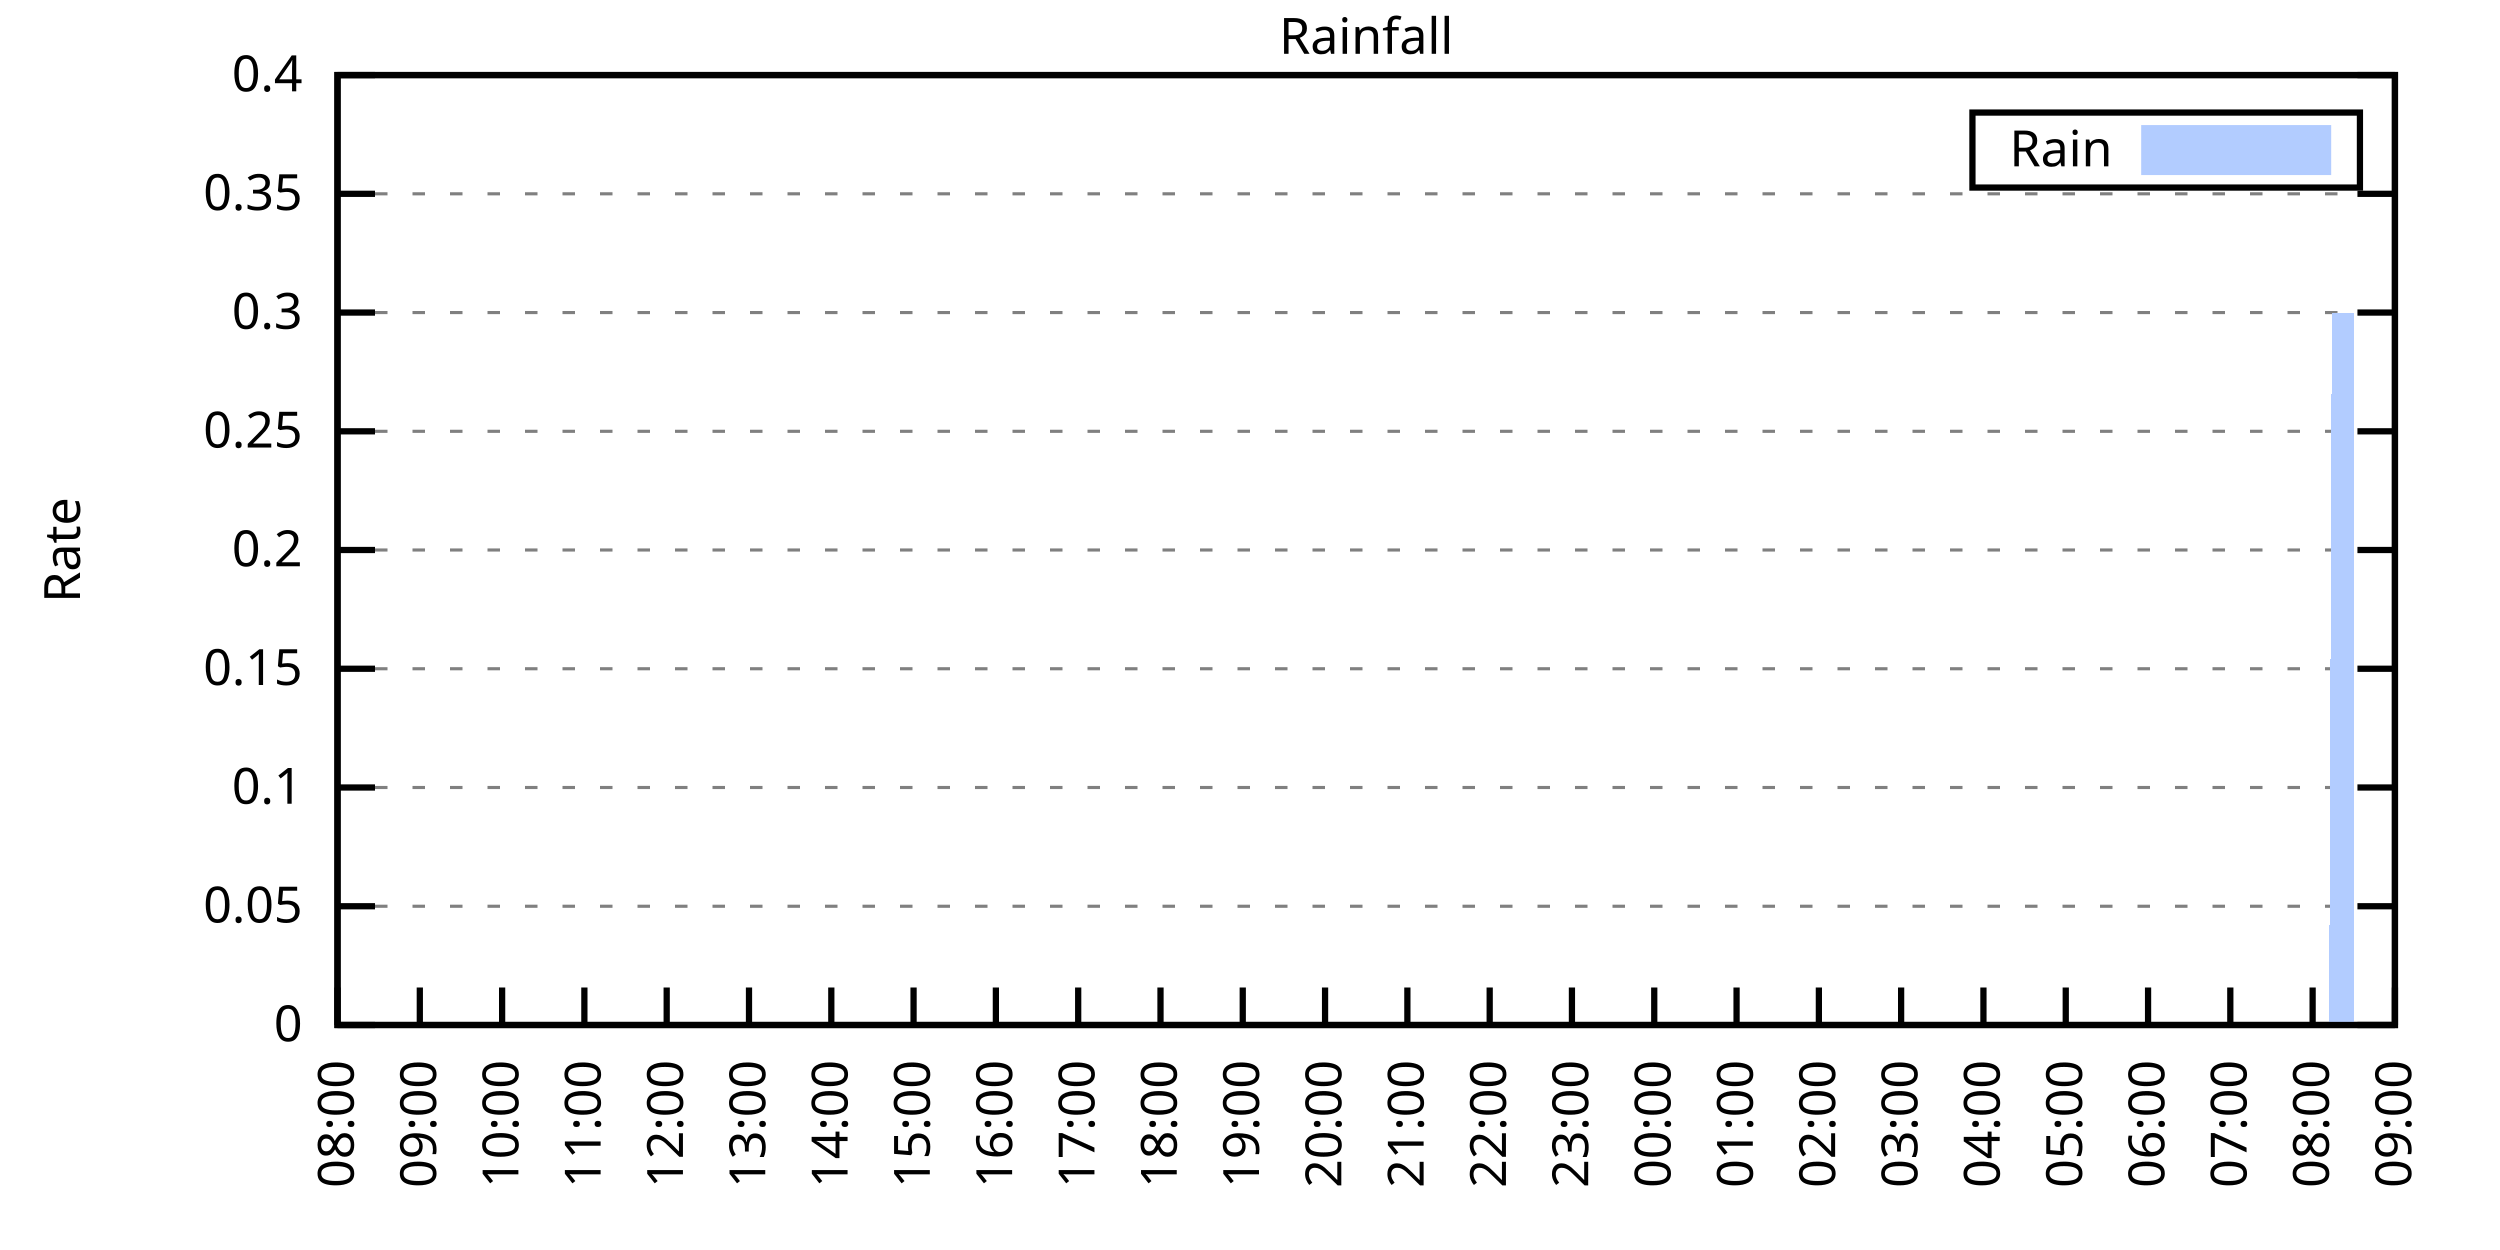
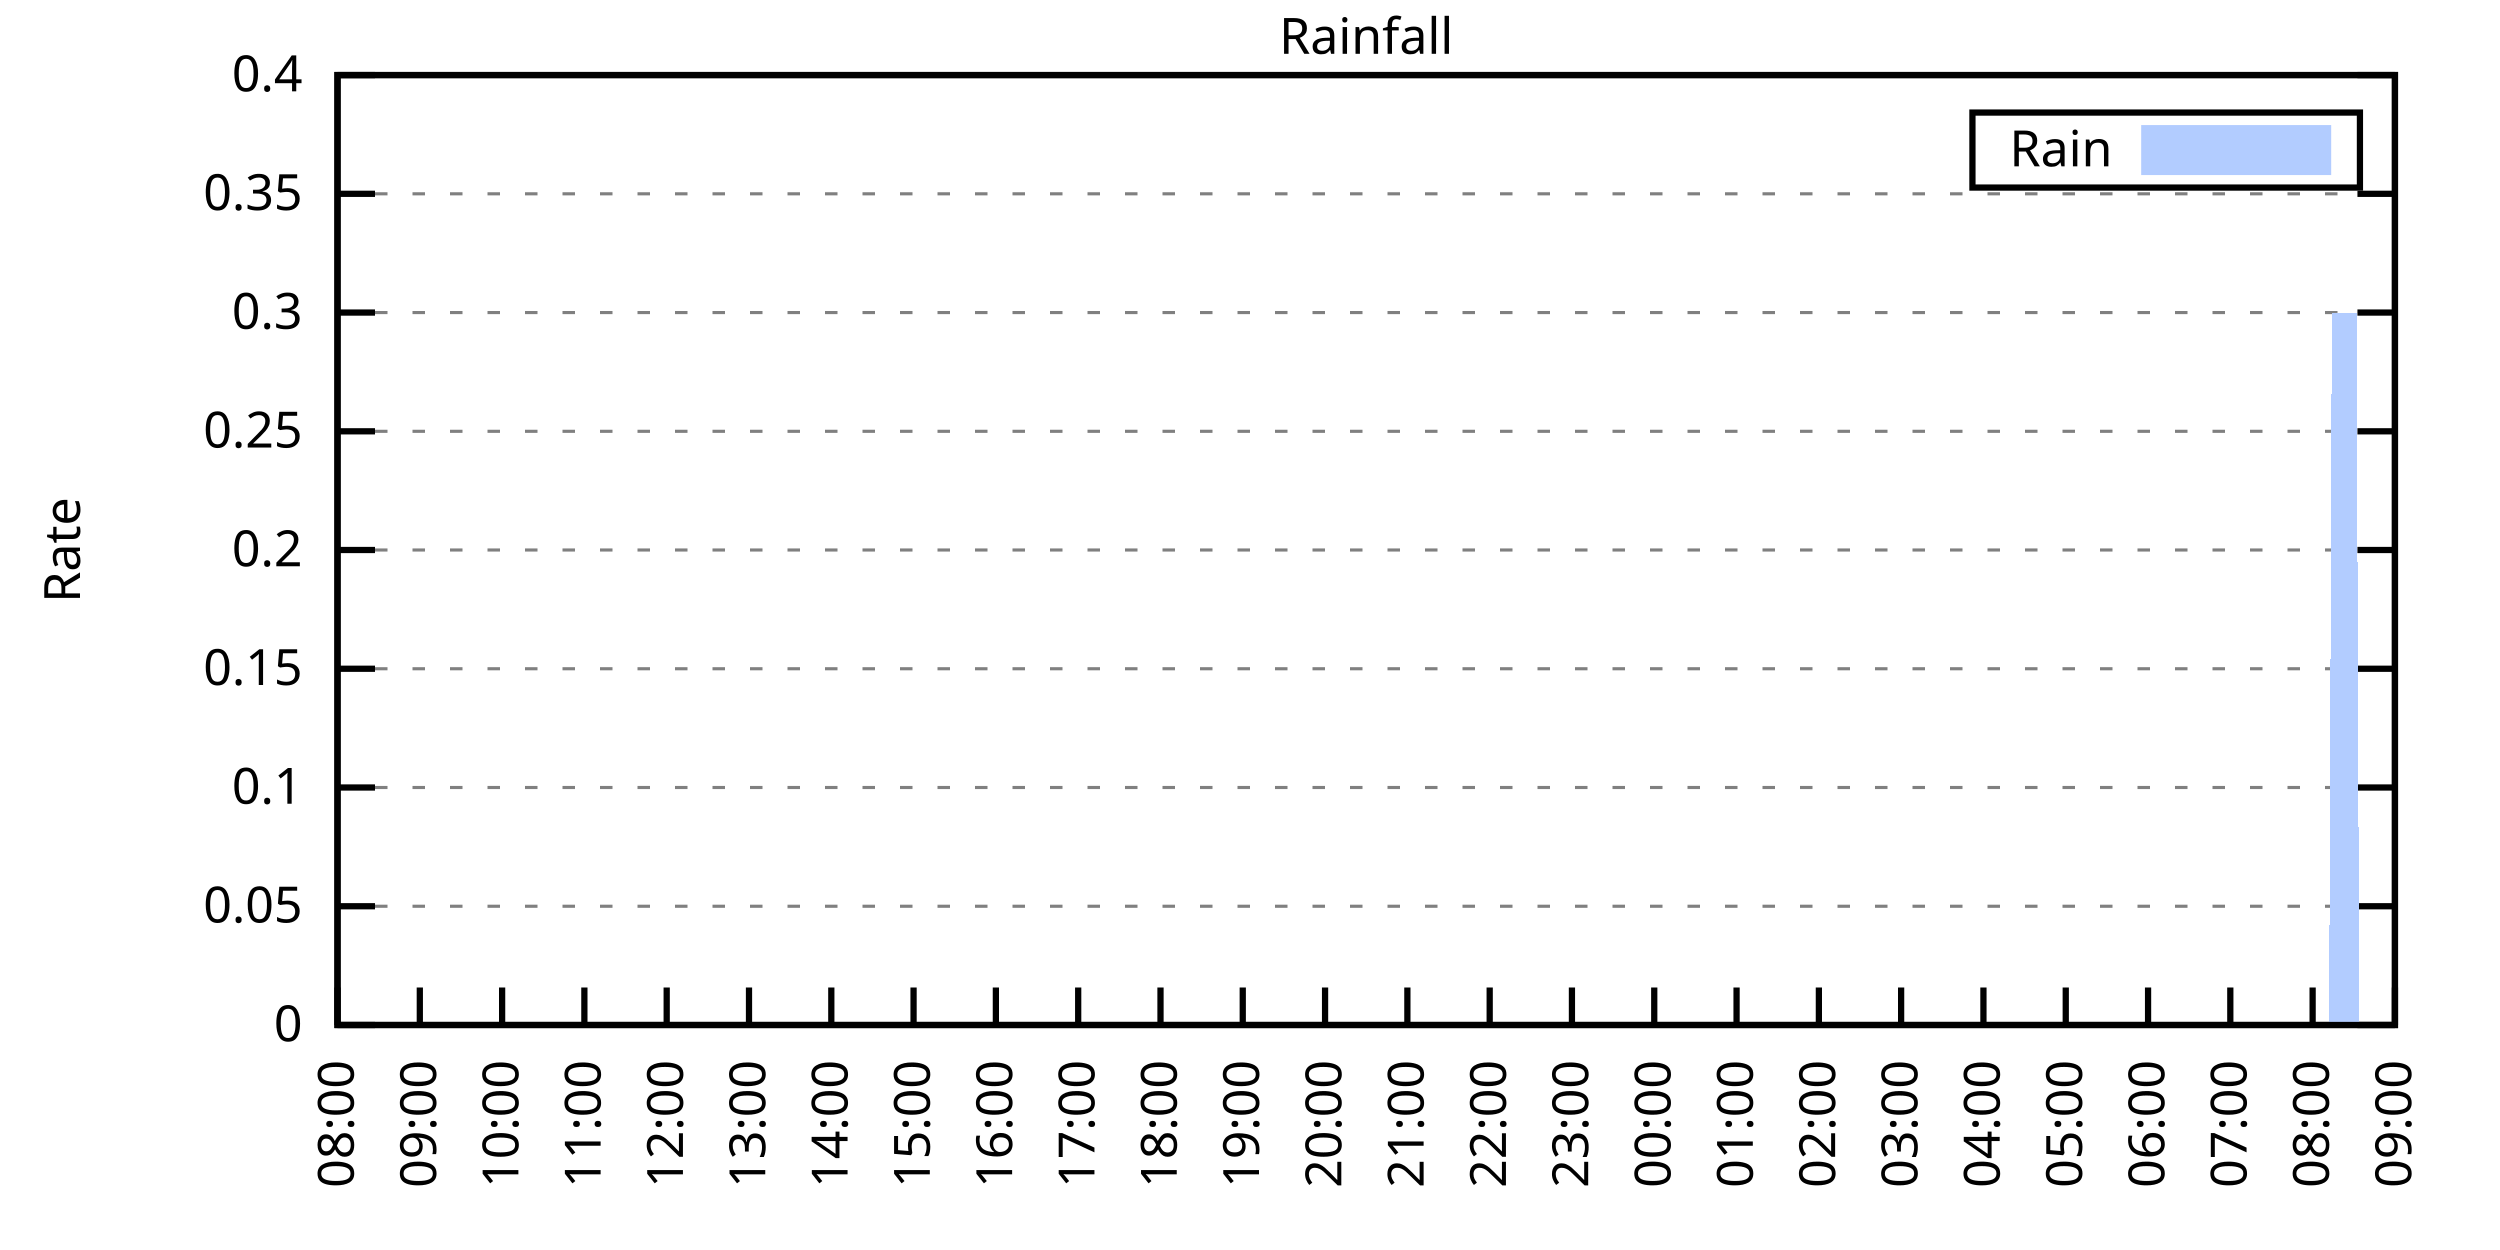
<svg xmlns="http://www.w3.org/2000/svg" xmlns:xlink="http://www.w3.org/1999/xlink" width="400" height="200" viewBox="0 0 400 200">
  <g id="gnuplot_canvas">
    <rect x="0" y="0" width="400" height="200" fill="none" />
    <defs>
      <circle id="gpDot" r="0.5" stroke-width="0.5" stroke="currentColor" />
      <path id="gpPt0" stroke-width="0.333" stroke="currentColor" d="M-1,0 h2 M0,-1 v2" />
      <path id="gpPt1" stroke-width="0.333" stroke="currentColor" d="M-1,-1 L1,1 M1,-1 L-1,1" />
      <path id="gpPt2" stroke-width="0.333" stroke="currentColor" d="M-1,0 L1,0 M0,-1 L0,1 M-1,-1 L1,1 M-1,1 L1,-1" />
      <rect id="gpPt3" stroke-width="0.333" stroke="currentColor" x="-1" y="-1" width="2" height="2" />
      <rect id="gpPt4" stroke-width="0.333" stroke="currentColor" fill="currentColor" x="-1" y="-1" width="2" height="2" />
      <circle id="gpPt5" stroke-width="0.333" stroke="currentColor" cx="0" cy="0" r="1" />
      <use xlink:href="#gpPt5" id="gpPt6" fill="currentColor" stroke="none" />
      <path id="gpPt7" stroke-width="0.333" stroke="currentColor" d="M0,-1.33 L-1.33,0.67 L1.33,0.67 z" />
      <use xlink:href="#gpPt7" id="gpPt8" fill="currentColor" stroke="none" />
      <use xlink:href="#gpPt7" id="gpPt9" stroke="currentColor" transform="rotate(180)" />
      <use xlink:href="#gpPt9" id="gpPt10" fill="currentColor" stroke="none" />
      <use xlink:href="#gpPt3" id="gpPt11" stroke="currentColor" transform="rotate(45)" />
      <use xlink:href="#gpPt11" id="gpPt12" fill="currentColor" stroke="none" />
      <path id="gpPt13" stroke-width="0.333" stroke="currentColor" d="M0,1.330 L1.265,0.411 L0.782,-1.067 L-0.782,-1.076 L-1.265,0.411 z" />
      <use xlink:href="#gpPt13" id="gpPt14" fill="currentColor" stroke="none" />
      <filter id="textbox" filterUnits="objectBoundingBox" x="0" y="0" height="1" width="1">
        <feFlood flood-color="white" flood-opacity="1" result="bgnd" />
        <feComposite in="SourceGraphic" in2="bgnd" operator="atop" />
      </filter>
      <filter id="greybox" filterUnits="objectBoundingBox" x="0" y="0" height="1" width="1">
        <feFlood flood-color="lightgrey" flood-opacity="1" result="grey" />
        <feComposite in="SourceGraphic" in2="grey" operator="atop" />
      </filter>
    </defs>
    <g fill="none" color="white" stroke="currentColor" stroke-width="1.00" stroke-linecap="butt" stroke-linejoin="miter">
</g>
    <g fill="none" color="black" stroke="currentColor" stroke-width="1.00" stroke-linecap="butt" stroke-linejoin="miter">
      <g stroke="none" shape-rendering="crispEdges">
        <polygon fill="rgb(255, 255, 255)" points="54.00,164.00 383.18,164.00 383.18,12.02 54.00,12.02 " />
      </g>
    </g>
    <g fill="none" color="black" stroke="currentColor" stroke-width="1.00" stroke-linecap="butt" stroke-linejoin="miter">
</g>
    <g fill="none" color="black" stroke="black" stroke-width="0.50" stroke-linecap="butt" stroke-linejoin="miter">
</g>
    <g fill="none" color="gray" stroke="currentColor" stroke-width="0.50" stroke-linecap="butt" stroke-linejoin="miter">
      <path stroke="gray" stroke-dasharray="2,4" class="gridline" d="M54.00,164.00 L383.19,164.00  " />
    </g>
    <g fill="none" color="gray" stroke="gray" stroke-width="1.00" stroke-linecap="butt" stroke-linejoin="miter">
</g>
    <g fill="none" color="black" stroke="currentColor" stroke-width="1.00" stroke-linecap="butt" stroke-linejoin="miter">
      <path stroke="black" d="M54.00,164.00 L60.00,164.00 M383.19,164.00 L377.19,164.00  " />
      <g transform="translate(48.40,166.60)" stroke="none" fill="black" font-family="Sans" font-size="8.00" text-anchor="end">
        <text>
          <tspan font-family="Sans"> 0</tspan>
        </text>
      </g>
    </g>
    <g fill="none" color="black" stroke="currentColor" stroke-width="1.00" stroke-linecap="butt" stroke-linejoin="miter">
</g>
    <g fill="none" color="black" stroke="black" stroke-width="0.50" stroke-linecap="butt" stroke-linejoin="miter">
</g>
    <g fill="none" color="gray" stroke="currentColor" stroke-width="0.50" stroke-linecap="butt" stroke-linejoin="miter">
      <path stroke="gray" stroke-dasharray="2,4" class="gridline" d="M54.00,145.00 L383.19,145.00  " />
    </g>
    <g fill="none" color="gray" stroke="gray" stroke-width="1.00" stroke-linecap="butt" stroke-linejoin="miter">
</g>
    <g fill="none" color="black" stroke="currentColor" stroke-width="1.00" stroke-linecap="butt" stroke-linejoin="miter">
      <path stroke="black" d="M54.00,145.00 L60.00,145.00 M383.19,145.00 L377.19,145.00  " />
      <g transform="translate(48.40,147.60)" stroke="none" fill="black" font-family="Sans" font-size="8.00" text-anchor="end">
        <text>
          <tspan font-family="Sans"> 0.05</tspan>
        </text>
      </g>
    </g>
    <g fill="none" color="black" stroke="currentColor" stroke-width="1.00" stroke-linecap="butt" stroke-linejoin="miter">
</g>
    <g fill="none" color="black" stroke="black" stroke-width="0.50" stroke-linecap="butt" stroke-linejoin="miter">
</g>
    <g fill="none" color="gray" stroke="currentColor" stroke-width="0.50" stroke-linecap="butt" stroke-linejoin="miter">
      <path stroke="gray" stroke-dasharray="2,4" class="gridline" d="M54.00,126.00 L383.19,126.00  " />
    </g>
    <g fill="none" color="gray" stroke="gray" stroke-width="1.00" stroke-linecap="butt" stroke-linejoin="miter">
</g>
    <g fill="none" color="black" stroke="currentColor" stroke-width="1.00" stroke-linecap="butt" stroke-linejoin="miter">
      <path stroke="black" d="M54.00,126.00 L60.00,126.00 M383.19,126.00 L377.19,126.00  " />
      <g transform="translate(48.40,128.60)" stroke="none" fill="black" font-family="Sans" font-size="8.00" text-anchor="end">
        <text>
          <tspan font-family="Sans"> 0.1</tspan>
        </text>
      </g>
    </g>
    <g fill="none" color="black" stroke="currentColor" stroke-width="1.00" stroke-linecap="butt" stroke-linejoin="miter">
</g>
    <g fill="none" color="black" stroke="black" stroke-width="0.50" stroke-linecap="butt" stroke-linejoin="miter">
</g>
    <g fill="none" color="gray" stroke="currentColor" stroke-width="0.50" stroke-linecap="butt" stroke-linejoin="miter">
      <path stroke="gray" stroke-dasharray="2,4" class="gridline" d="M54.00,107.00 L383.19,107.00  " />
    </g>
    <g fill="none" color="gray" stroke="gray" stroke-width="1.00" stroke-linecap="butt" stroke-linejoin="miter">
</g>
    <g fill="none" color="black" stroke="currentColor" stroke-width="1.00" stroke-linecap="butt" stroke-linejoin="miter">
      <path stroke="black" d="M54.00,107.00 L60.00,107.00 M383.19,107.00 L377.19,107.00  " />
      <g transform="translate(48.40,109.60)" stroke="none" fill="black" font-family="Sans" font-size="8.00" text-anchor="end">
        <text>
          <tspan font-family="Sans"> 0.15</tspan>
        </text>
      </g>
    </g>
    <g fill="none" color="black" stroke="currentColor" stroke-width="1.00" stroke-linecap="butt" stroke-linejoin="miter">
</g>
    <g fill="none" color="black" stroke="black" stroke-width="0.50" stroke-linecap="butt" stroke-linejoin="miter">
</g>
    <g fill="none" color="gray" stroke="currentColor" stroke-width="0.50" stroke-linecap="butt" stroke-linejoin="miter">
      <path stroke="gray" stroke-dasharray="2,4" class="gridline" d="M54.00,88.00 L383.19,88.00  " />
    </g>
    <g fill="none" color="gray" stroke="gray" stroke-width="1.00" stroke-linecap="butt" stroke-linejoin="miter">
</g>
    <g fill="none" color="black" stroke="currentColor" stroke-width="1.00" stroke-linecap="butt" stroke-linejoin="miter">
      <path stroke="black" d="M54.00,88.00 L60.00,88.00 M383.19,88.00 L377.19,88.00  " />
      <g transform="translate(48.40,90.60)" stroke="none" fill="black" font-family="Sans" font-size="8.00" text-anchor="end">
        <text>
          <tspan font-family="Sans"> 0.2</tspan>
        </text>
      </g>
    </g>
    <g fill="none" color="black" stroke="currentColor" stroke-width="1.00" stroke-linecap="butt" stroke-linejoin="miter">
</g>
    <g fill="none" color="black" stroke="black" stroke-width="0.50" stroke-linecap="butt" stroke-linejoin="miter">
</g>
    <g fill="none" color="gray" stroke="currentColor" stroke-width="0.50" stroke-linecap="butt" stroke-linejoin="miter">
      <path stroke="gray" stroke-dasharray="2,4" class="gridline" d="M54.00,69.01 L383.19,69.01  " />
    </g>
    <g fill="none" color="gray" stroke="gray" stroke-width="1.00" stroke-linecap="butt" stroke-linejoin="miter">
</g>
    <g fill="none" color="black" stroke="currentColor" stroke-width="1.00" stroke-linecap="butt" stroke-linejoin="miter">
      <path stroke="black" d="M54.00,69.01 L60.00,69.01 M383.19,69.01 L377.19,69.01  " />
      <g transform="translate(48.40,71.61)" stroke="none" fill="black" font-family="Sans" font-size="8.00" text-anchor="end">
        <text>
          <tspan font-family="Sans"> 0.25</tspan>
        </text>
      </g>
    </g>
    <g fill="none" color="black" stroke="currentColor" stroke-width="1.00" stroke-linecap="butt" stroke-linejoin="miter">
</g>
    <g fill="none" color="black" stroke="black" stroke-width="0.50" stroke-linecap="butt" stroke-linejoin="miter">
</g>
    <g fill="none" color="gray" stroke="currentColor" stroke-width="0.50" stroke-linecap="butt" stroke-linejoin="miter">
      <path stroke="gray" stroke-dasharray="2,4" class="gridline" d="M54.00,50.01 L383.19,50.01  " />
    </g>
    <g fill="none" color="gray" stroke="gray" stroke-width="1.00" stroke-linecap="butt" stroke-linejoin="miter">
</g>
    <g fill="none" color="black" stroke="currentColor" stroke-width="1.00" stroke-linecap="butt" stroke-linejoin="miter">
      <path stroke="black" d="M54.00,50.01 L60.00,50.01 M383.19,50.01 L377.19,50.01  " />
      <g transform="translate(48.40,52.61)" stroke="none" fill="black" font-family="Sans" font-size="8.00" text-anchor="end">
        <text>
          <tspan font-family="Sans"> 0.3</tspan>
        </text>
      </g>
    </g>
    <g fill="none" color="black" stroke="currentColor" stroke-width="1.00" stroke-linecap="butt" stroke-linejoin="miter">
</g>
    <g fill="none" color="black" stroke="black" stroke-width="0.50" stroke-linecap="butt" stroke-linejoin="miter">
</g>
    <g fill="none" color="gray" stroke="currentColor" stroke-width="0.50" stroke-linecap="butt" stroke-linejoin="miter">
      <path stroke="gray" stroke-dasharray="2,4" class="gridline" d="M54.00,31.01 L383.19,31.01  " />
    </g>
    <g fill="none" color="gray" stroke="gray" stroke-width="1.00" stroke-linecap="butt" stroke-linejoin="miter">
</g>
    <g fill="none" color="black" stroke="currentColor" stroke-width="1.00" stroke-linecap="butt" stroke-linejoin="miter">
      <path stroke="black" d="M54.00,31.01 L60.00,31.01 M383.19,31.01 L377.19,31.01  " />
      <g transform="translate(48.40,33.61)" stroke="none" fill="black" font-family="Sans" font-size="8.00" text-anchor="end">
        <text>
          <tspan font-family="Sans"> 0.35</tspan>
        </text>
      </g>
    </g>
    <g fill="none" color="black" stroke="currentColor" stroke-width="1.00" stroke-linecap="butt" stroke-linejoin="miter">
</g>
    <g fill="none" color="black" stroke="black" stroke-width="0.50" stroke-linecap="butt" stroke-linejoin="miter">
</g>
    <g fill="none" color="gray" stroke="currentColor" stroke-width="0.50" stroke-linecap="butt" stroke-linejoin="miter">
      <path stroke="gray" stroke-dasharray="2,4" class="gridline" d="M54.00,12.01 L383.19,12.01  " />
    </g>
    <g fill="none" color="gray" stroke="gray" stroke-width="1.00" stroke-linecap="butt" stroke-linejoin="miter">
</g>
    <g fill="none" color="black" stroke="currentColor" stroke-width="1.00" stroke-linecap="butt" stroke-linejoin="miter">
      <path stroke="black" d="M54.00,12.01 L60.00,12.01 M383.19,12.01 L377.19,12.01  " />
      <g transform="translate(48.40,14.61)" stroke="none" fill="black" font-family="Sans" font-size="8.00" text-anchor="end">
        <text>
          <tspan font-family="Sans"> 0.4</tspan>
        </text>
      </g>
    </g>
    <g fill="none" color="black" stroke="currentColor" stroke-width="1.00" stroke-linecap="butt" stroke-linejoin="miter">
      <path stroke="black" d="M54.00,164.00 L54.00,158.00  " />
      <g transform="translate(56.60,169.60) rotate(270.00)" stroke="none" fill="black" font-family="Sans" font-size="8.00" text-anchor="end">
        <text>
          <tspan font-family="Sans">08:00</tspan>
        </text>
      </g>
    </g>
    <g fill="none" color="black" stroke="currentColor" stroke-width="1.00" stroke-linecap="butt" stroke-linejoin="miter">
      <path stroke="black" d="M67.17,164.00 L67.17,158.00  " />
      <g transform="translate(69.77,169.60) rotate(270.00)" stroke="none" fill="black" font-family="Sans" font-size="8.00" text-anchor="end">
        <text>
          <tspan font-family="Sans">09:00</tspan>
        </text>
      </g>
    </g>
    <g fill="none" color="black" stroke="currentColor" stroke-width="1.00" stroke-linecap="butt" stroke-linejoin="miter">
      <path stroke="black" d="M80.34,164.00 L80.34,158.00  " />
      <g transform="translate(82.94,169.60) rotate(270.00)" stroke="none" fill="black" font-family="Sans" font-size="8.00" text-anchor="end">
        <text>
          <tspan font-family="Sans">10:00</tspan>
        </text>
      </g>
    </g>
    <g fill="none" color="black" stroke="currentColor" stroke-width="1.00" stroke-linecap="butt" stroke-linejoin="miter">
      <path stroke="black" d="M93.50,164.00 L93.50,158.00  " />
      <g transform="translate(96.10,169.60) rotate(270.00)" stroke="none" fill="black" font-family="Sans" font-size="8.00" text-anchor="end">
        <text>
          <tspan font-family="Sans">11:00</tspan>
        </text>
      </g>
    </g>
    <g fill="none" color="black" stroke="currentColor" stroke-width="1.00" stroke-linecap="butt" stroke-linejoin="miter">
      <path stroke="black" d="M106.67,164.00 L106.67,158.00  " />
      <g transform="translate(109.27,169.60) rotate(270.00)" stroke="none" fill="black" font-family="Sans" font-size="8.00" text-anchor="end">
        <text>
          <tspan font-family="Sans">12:00</tspan>
        </text>
      </g>
    </g>
    <g fill="none" color="black" stroke="currentColor" stroke-width="1.00" stroke-linecap="butt" stroke-linejoin="miter">
      <path stroke="black" d="M119.84,164.00 L119.84,158.00  " />
      <g transform="translate(122.44,169.60) rotate(270.00)" stroke="none" fill="black" font-family="Sans" font-size="8.00" text-anchor="end">
        <text>
          <tspan font-family="Sans">13:00</tspan>
        </text>
      </g>
    </g>
    <g fill="none" color="black" stroke="currentColor" stroke-width="1.00" stroke-linecap="butt" stroke-linejoin="miter">
      <path stroke="black" d="M133.01,164.00 L133.01,158.00  " />
      <g transform="translate(135.61,169.60) rotate(270.00)" stroke="none" fill="black" font-family="Sans" font-size="8.00" text-anchor="end">
        <text>
          <tspan font-family="Sans">14:00</tspan>
        </text>
      </g>
    </g>
    <g fill="none" color="black" stroke="currentColor" stroke-width="1.00" stroke-linecap="butt" stroke-linejoin="miter">
      <path stroke="black" d="M146.17,164.00 L146.17,158.00  " />
      <g transform="translate(148.77,169.60) rotate(270.00)" stroke="none" fill="black" font-family="Sans" font-size="8.00" text-anchor="end">
        <text>
          <tspan font-family="Sans">15:00</tspan>
        </text>
      </g>
    </g>
    <g fill="none" color="black" stroke="currentColor" stroke-width="1.00" stroke-linecap="butt" stroke-linejoin="miter">
      <path stroke="black" d="M159.34,164.00 L159.34,158.00  " />
      <g transform="translate(161.94,169.60) rotate(270.00)" stroke="none" fill="black" font-family="Sans" font-size="8.00" text-anchor="end">
        <text>
          <tspan font-family="Sans">16:00</tspan>
        </text>
      </g>
    </g>
    <g fill="none" color="black" stroke="currentColor" stroke-width="1.00" stroke-linecap="butt" stroke-linejoin="miter">
      <path stroke="black" d="M172.51,164.00 L172.51,158.00  " />
      <g transform="translate(175.11,169.60) rotate(270.00)" stroke="none" fill="black" font-family="Sans" font-size="8.00" text-anchor="end">
        <text>
          <tspan font-family="Sans">17:00</tspan>
        </text>
      </g>
    </g>
    <g fill="none" color="black" stroke="currentColor" stroke-width="1.00" stroke-linecap="butt" stroke-linejoin="miter">
      <path stroke="black" d="M185.68,164.00 L185.68,158.00  " />
      <g transform="translate(188.28,169.60) rotate(270.00)" stroke="none" fill="black" font-family="Sans" font-size="8.00" text-anchor="end">
        <text>
          <tspan font-family="Sans">18:00</tspan>
        </text>
      </g>
    </g>
    <g fill="none" color="black" stroke="currentColor" stroke-width="1.00" stroke-linecap="butt" stroke-linejoin="miter">
      <path stroke="black" d="M198.84,164.00 L198.84,158.00  " />
      <g transform="translate(201.44,169.60) rotate(270.00)" stroke="none" fill="black" font-family="Sans" font-size="8.00" text-anchor="end">
        <text>
          <tspan font-family="Sans">19:00</tspan>
        </text>
      </g>
    </g>
    <g fill="none" color="black" stroke="currentColor" stroke-width="1.00" stroke-linecap="butt" stroke-linejoin="miter">
      <path stroke="black" d="M212.01,164.00 L212.01,158.00  " />
      <g transform="translate(214.61,169.60) rotate(270.00)" stroke="none" fill="black" font-family="Sans" font-size="8.00" text-anchor="end">
        <text>
          <tspan font-family="Sans">20:00</tspan>
        </text>
      </g>
    </g>
    <g fill="none" color="black" stroke="currentColor" stroke-width="1.00" stroke-linecap="butt" stroke-linejoin="miter">
      <path stroke="black" d="M225.18,164.00 L225.18,158.00  " />
      <g transform="translate(227.78,169.60) rotate(270.00)" stroke="none" fill="black" font-family="Sans" font-size="8.00" text-anchor="end">
        <text>
          <tspan font-family="Sans">21:00</tspan>
        </text>
      </g>
    </g>
    <g fill="none" color="black" stroke="currentColor" stroke-width="1.00" stroke-linecap="butt" stroke-linejoin="miter">
      <path stroke="black" d="M238.35,164.00 L238.35,158.00  " />
      <g transform="translate(240.95,169.60) rotate(270.00)" stroke="none" fill="black" font-family="Sans" font-size="8.00" text-anchor="end">
        <text>
          <tspan font-family="Sans">22:00</tspan>
        </text>
      </g>
    </g>
    <g fill="none" color="black" stroke="currentColor" stroke-width="1.00" stroke-linecap="butt" stroke-linejoin="miter">
      <path stroke="black" d="M251.51,164.00 L251.51,158.00  " />
      <g transform="translate(254.11,169.60) rotate(270.00)" stroke="none" fill="black" font-family="Sans" font-size="8.00" text-anchor="end">
        <text>
          <tspan font-family="Sans">23:00</tspan>
        </text>
      </g>
    </g>
    <g fill="none" color="black" stroke="currentColor" stroke-width="1.00" stroke-linecap="butt" stroke-linejoin="miter">
      <path stroke="black" d="M264.68,164.00 L264.68,158.00  " />
      <g transform="translate(267.28,169.60) rotate(270.00)" stroke="none" fill="black" font-family="Sans" font-size="8.00" text-anchor="end">
        <text>
          <tspan font-family="Sans">00:00</tspan>
        </text>
      </g>
    </g>
    <g fill="none" color="black" stroke="currentColor" stroke-width="1.00" stroke-linecap="butt" stroke-linejoin="miter">
      <path stroke="black" d="M277.85,164.00 L277.85,158.00  " />
      <g transform="translate(280.45,169.60) rotate(270.00)" stroke="none" fill="black" font-family="Sans" font-size="8.00" text-anchor="end">
        <text>
          <tspan font-family="Sans">01:00</tspan>
        </text>
      </g>
    </g>
    <g fill="none" color="black" stroke="currentColor" stroke-width="1.00" stroke-linecap="butt" stroke-linejoin="miter">
      <path stroke="black" d="M291.02,164.00 L291.02,158.00  " />
      <g transform="translate(293.62,169.60) rotate(270.00)" stroke="none" fill="black" font-family="Sans" font-size="8.00" text-anchor="end">
        <text>
          <tspan font-family="Sans">02:00</tspan>
        </text>
      </g>
    </g>
    <g fill="none" color="black" stroke="currentColor" stroke-width="1.00" stroke-linecap="butt" stroke-linejoin="miter">
      <path stroke="black" d="M304.18,164.00 L304.18,158.00  " />
      <g transform="translate(306.78,169.60) rotate(270.00)" stroke="none" fill="black" font-family="Sans" font-size="8.00" text-anchor="end">
        <text>
          <tspan font-family="Sans">03:00</tspan>
        </text>
      </g>
    </g>
    <g fill="none" color="black" stroke="currentColor" stroke-width="1.00" stroke-linecap="butt" stroke-linejoin="miter">
      <path stroke="black" d="M317.35,164.00 L317.35,158.00  " />
      <g transform="translate(319.95,169.60) rotate(270.00)" stroke="none" fill="black" font-family="Sans" font-size="8.00" text-anchor="end">
        <text>
          <tspan font-family="Sans">04:00</tspan>
        </text>
      </g>
    </g>
    <g fill="none" color="black" stroke="currentColor" stroke-width="1.00" stroke-linecap="butt" stroke-linejoin="miter">
      <path stroke="black" d="M330.52,164.00 L330.52,158.00  " />
      <g transform="translate(333.12,169.60) rotate(270.00)" stroke="none" fill="black" font-family="Sans" font-size="8.00" text-anchor="end">
        <text>
          <tspan font-family="Sans">05:00</tspan>
        </text>
      </g>
    </g>
    <g fill="none" color="black" stroke="currentColor" stroke-width="1.00" stroke-linecap="butt" stroke-linejoin="miter">
      <path stroke="black" d="M343.69,164.00 L343.69,158.00  " />
      <g transform="translate(346.29,169.60) rotate(270.00)" stroke="none" fill="black" font-family="Sans" font-size="8.00" text-anchor="end">
        <text>
          <tspan font-family="Sans">06:00</tspan>
        </text>
      </g>
    </g>
    <g fill="none" color="black" stroke="currentColor" stroke-width="1.00" stroke-linecap="butt" stroke-linejoin="miter">
      <path stroke="black" d="M356.85,164.00 L356.85,158.00  " />
      <g transform="translate(359.45,169.60) rotate(270.00)" stroke="none" fill="black" font-family="Sans" font-size="8.00" text-anchor="end">
        <text>
          <tspan font-family="Sans">07:00</tspan>
        </text>
      </g>
    </g>
    <g fill="none" color="black" stroke="currentColor" stroke-width="1.00" stroke-linecap="butt" stroke-linejoin="miter">
      <path stroke="black" d="M370.02,164.00 L370.02,158.00  " />
      <g transform="translate(372.62,169.60) rotate(270.00)" stroke="none" fill="black" font-family="Sans" font-size="8.00" text-anchor="end">
        <text>
          <tspan font-family="Sans">08:00</tspan>
        </text>
      </g>
    </g>
    <g fill="none" color="black" stroke="currentColor" stroke-width="1.00" stroke-linecap="butt" stroke-linejoin="miter">
      <path stroke="black" d="M383.19,164.00 L383.19,158.00  " />
      <g transform="translate(385.79,169.60) rotate(270.00)" stroke="none" fill="black" font-family="Sans" font-size="8.00" text-anchor="end">
        <text>
          <tspan font-family="Sans">09:00</tspan>
        </text>
      </g>
    </g>
    <g fill="none" color="black" stroke="currentColor" stroke-width="1.00" stroke-linecap="butt" stroke-linejoin="miter">
</g>
    <g fill="none" color="black" stroke="currentColor" stroke-width="1.00" stroke-linecap="butt" stroke-linejoin="miter">
      <path stroke="black" d="M54.00,12.01 L54.00,164.00 L383.19,164.00 L383.19,12.01 L54.00,12.01 Z  " />
    </g>
    <g fill="none" color="black" stroke="currentColor" stroke-width="1.00" stroke-linecap="butt" stroke-linejoin="miter">
</g>
    <g fill="none" color="black" stroke="currentColor" stroke-width="1.00" stroke-linecap="butt" stroke-linejoin="miter">
      <path stroke="black" d="M315.59,30.01 L315.59,18.01 L377.59,18.01 L377.59,30.01 L315.59,30.01 Z  " />
    </g>
    <g id="Rainfall_plot_1">
      <g fill="none" color="white" stroke="black" stroke-width="2.00" stroke-linecap="butt" stroke-linejoin="miter">
</g>
      <g fill="none" color="black" stroke="currentColor" stroke-width="2.00" stroke-linecap="butt" stroke-linejoin="miter">
        <g transform="translate(337.99,26.61)" stroke="none" fill="black" font-family="Sans" font-size="8.00" text-anchor="end">
          <text>
            <tspan font-family="Sans">Rain</tspan>
          </text>
        </g>
      </g>
      <g fill="none" color="black" stroke="currentColor" stroke-width="2.00" stroke-linecap="butt" stroke-linejoin="miter">
        <g stroke="none" shape-rendering="crispEdges">
          <polygon fill="rgb(178, 204, 255)" points="343.59,27.01 371.99,27.01 371.99,21.01 343.59,21.01 " />
        </g>
        <path stroke="rgb(178, 204, 255)" d="M343.59,27.01 L371.99,27.01 L371.99,21.01 L343.59,21.01 L343.59,27.01 Z  " />
      </g>
      <g fill="none" color="black" stroke="currentColor" stroke-width="2.00" stroke-linecap="butt" stroke-linejoin="miter">
        <g stroke="none" shape-rendering="crispEdges">
-           <polygon fill="rgb(178, 204, 255)" points="61.02,164.00 61.46,164.00 61.90,164.00 62.34,164.00 62.78,164.00 63.22,164.00 63.66,164.00 64.10,164.00 64.53,164.00 64.97,164.00 65.41,164.00 65.85,164.00 66.29,164.00 66.73,164.00 67.17,164.00 67.61,164.00 68.05,164.00 68.48,164.00 68.92,164.00 69.36,164.00 69.80,164.00 70.24,164.00 70.68,164.00 71.12,164.00 71.56,164.00 72.00,164.00 72.43,164.00 72.87,164.00 73.31,164.00 73.75,164.00 74.19,164.00 74.63,164.00 75.07,164.00 75.51,164.00 75.95,164.00 76.38,164.00 76.82,164.00 77.26,164.00 77.70,164.00 78.14,164.00 78.58,164.00 79.02,164.00 79.46,164.00 79.90,164.00 80.34,164.00 80.77,164.00 81.21,164.00 81.65,164.00 82.09,164.00 82.53,164.00 82.97,164.00 83.41,164.00 83.85,164.00 84.29,164.00 84.72,164.00 85.16,164.00 85.60,164.00 86.04,164.00 86.48,164.00 86.92,164.00 87.36,164.00 87.80,164.00 88.24,164.00 88.67,164.00 89.11,164.00 89.55,164.00 89.99,164.00 90.43,164.00 90.87,164.00 91.31,164.00 91.75,164.00 92.19,164.00 92.62,164.00 93.06,164.00 93.50,164.00 93.94,164.00 94.38,164.00 94.82,164.00 95.26,164.00 95.70,164.00 96.14,164.00 96.58,164.00 97.01,164.00 97.45,164.00 97.89,164.00 98.33,164.00 98.77,164.00 99.21,164.00 99.65,164.00 100.09,164.00 100.53,164.00 100.96,164.00 101.40,164.00 101.84,164.00 102.28,164.00 102.72,164.00 103.16,164.00 103.60,164.00 104.04,164.00 104.48,164.00 104.91,164.00 105.35,164.00 105.79,164.00 106.23,164.00 106.67,164.00 107.11,164.00 107.55,164.00 107.99,164.00 108.43,164.00 108.87,164.00 109.30,164.00 109.74,164.00 110.18,164.00 110.62,164.00 111.06,164.00 111.50,164.00 111.94,164.00 112.38,164.00 112.82,164.00 113.25,164.00 113.69,164.00 114.13,164.00 114.57,164.00 115.01,164.00 115.45,164.00 115.89,164.00 116.33,164.00 116.77,164.00 117.20,164.00 117.64,164.00 118.08,164.00 118.52,164.00 118.96,164.00 119.40,164.00 119.84,164.00 120.28,164.00 120.72,164.00 121.15,164.00 121.59,164.00 122.03,164.00 122.47,164.00 122.91,164.00 123.35,164.00 123.79,164.00 124.23,164.00 124.67,164.00 125.11,164.00 125.54,164.00 125.98,164.00 126.42,164.00 126.86,164.00 127.30,164.00 127.74,164.00 128.18,164.00 128.62,164.00 129.06,164.00 129.49,164.00 129.93,164.00 130.37,164.00 130.81,164.00 131.25,164.00 131.69,164.00 132.13,164.00 132.57,164.00 133.01,164.00 133.44,164.00 133.88,164.00 134.32,164.00 134.76,164.00 135.20,164.00 135.64,164.00 136.08,164.00 136.52,164.00 136.96,164.00 137.39,164.00 137.83,164.00 138.27,164.00 138.71,164.00 139.15,164.00 139.59,164.00 140.03,164.00 140.47,164.00 140.91,164.00 141.35,164.00 141.78,164.00 142.22,164.00 142.66,164.00 143.10,164.00 143.54,164.00 143.98,164.00 144.42,164.00 144.86,164.00 145.30,164.00 145.73,164.00 146.17,164.00 146.61,164.00 147.05,164.00 147.49,164.00 147.93,164.00 148.37,164.00 148.81,164.00 149.25,164.00 149.68,164.00 150.12,164.00 150.56,164.00 151.00,164.00 151.44,164.00 151.88,164.00 152.32,164.00 152.76,164.00 153.20,164.00 153.63,164.00 154.07,164.00 154.51,164.00 154.95,164.00 155.39,164.00 155.83,164.00 156.27,164.00 156.71,164.00 157.15,164.00 157.59,164.00 158.02,164.00 158.46,164.00 158.90,164.00 159.34,164.00 159.78,164.00 160.22,164.00 160.66,164.00 161.10,164.00 161.54,164.00 161.97,164.00 162.41,164.00 162.85,164.00 163.29,164.00 163.73,164.00 164.17,164.00 164.61,164.00 165.05,164.00 165.49,164.00 165.92,164.00 166.36,164.00 166.80,164.00 167.24,164.00 167.68,164.00 168.12,164.00 168.56,164.00 169.00,164.00 169.44,164.00 169.87,164.00 170.31,164.00 170.75,164.00 171.19,164.00 171.63,164.00 172.07,164.00 172.51,164.00 172.95,164.00 173.39,164.00 173.83,164.00 174.26,164.00 174.70,164.00 175.14,164.00 175.58,164.00 176.02,164.00 176.46,164.00 176.90,164.00 177.34,164.00 177.78,164.00 178.21,164.00 178.65,164.00 179.09,164.00 179.53,164.00 179.97,164.00 180.41,164.00 180.85,164.00 181.29,164.00 181.73,164.00 182.16,164.00 182.60,164.00 183.04,164.00 183.48,164.00 183.92,164.00 184.36,164.00 184.80,164.00 185.24,164.00 185.68,164.00 186.11,164.00 186.55,164.00 186.99,164.00 187.43,164.00 187.87,164.00 188.31,164.00 188.75,164.00 189.19,164.00 189.63,164.00 190.07,164.00 190.50,164.00 190.94,164.00 191.38,164.00 191.82,164.00 192.26,164.00 192.70,164.00 193.14,164.00 193.58,164.00 194.02,164.00 194.45,164.00 194.89,164.00 195.33,164.00 195.77,164.00 196.21,164.00 196.65,164.00 197.09,164.00 197.53,164.00 197.97,164.00 198.40,164.00 198.84,164.00 199.28,164.00 199.72,164.00 200.16,164.00 200.60,164.00 201.04,164.00 201.48,164.00 201.92,164.00 202.35,164.00 202.79,164.00 203.23,164.00 203.67,164.00 204.11,164.00 204.55,164.00 204.99,164.00 205.43,164.00 205.87,164.00 206.31,164.00 206.74,164.00 207.18,164.00 207.62,164.00 208.06,164.00 208.50,164.00 208.94,164.00 209.38,164.00 209.82,164.00 210.26,164.00 210.69,164.00 211.13,164.00 211.57,164.00 212.01,164.00 212.45,164.00 212.89,164.00 213.33,164.00 213.77,164.00 214.21,164.00 214.64,164.00 215.08,164.00 215.52,164.00 215.96,164.00 216.40,164.00 216.84,164.00 217.28,164.00 217.72,164.00 218.16,164.00 218.60,164.00 219.03,164.00 219.47,164.00 219.91,164.00 220.35,164.00 220.79,164.00 221.23,164.00 221.67,164.00 222.11,164.00 222.55,164.00 222.98,164.00 223.42,164.00 223.86,164.00 224.30,164.00 224.74,164.00 225.18,164.00 225.62,164.00 226.06,164.00 226.50,164.00 226.93,164.00 227.37,164.00 227.81,164.00 228.25,164.00 228.69,164.00 229.13,164.00 229.57,164.00 230.01,164.00 230.45,164.00 230.88,164.00 231.32,164.00 231.76,164.00 232.20,164.00 232.64,164.00 233.08,164.00 233.52,164.00 233.96,164.00 234.40,164.00 234.84,164.00 235.27,164.00 235.71,164.00 236.15,164.00 236.59,164.00 237.03,164.00 237.47,164.00 237.91,164.00 238.35,164.00 238.79,164.00 239.22,164.00 239.66,164.00 240.10,164.00 240.54,164.00 240.98,164.00 241.42,164.00 241.86,164.00 242.30,164.00 242.74,164.00 243.17,164.00 243.61,164.00 244.05,164.00 244.49,164.00 244.93,164.00 245.37,164.00 245.81,164.00 246.25,164.00 246.69,164.00 247.12,164.00 247.56,164.00 248.00,164.00 248.44,164.00 248.88,164.00 249.32,164.00 249.76,164.00 250.20,164.00 250.64,164.00 251.08,164.00 251.51,164.00 251.95,164.00 252.39,164.00 252.83,164.00 253.27,164.00 253.71,164.00 254.15,164.00 254.59,164.00 255.03,164.00 255.46,164.00 255.90,164.00 256.34,164.00 256.78,164.00 257.22,164.00 257.66,164.00 258.10,164.00 258.54,164.00 258.98,164.00 259.41,164.00 259.85,164.00 260.29,164.00 260.73,164.00 261.17,164.00 261.61,164.00 262.05,164.00 262.49,164.00 262.93,164.00 263.36,164.00 263.80,164.00 264.24,164.00 264.68,164.00 265.12,164.00 265.56,164.00 266.00,164.00 266.44,164.00 266.88,164.00 267.32,164.00 267.75,164.00 268.19,164.00 268.63,164.00 269.07,164.00 269.51,164.00 269.95,164.00 270.39,164.00 270.83,164.00 271.27,164.00 271.70,164.00 272.14,164.00 272.58,164.00 273.02,164.00 273.46,164.00 273.90,164.00 274.34,164.00 274.78,164.00 275.22,164.00 275.65,164.00 276.09,164.00 276.53,164.00 276.97,164.00 277.41,164.00 277.85,164.00 278.29,164.00 278.73,164.00 279.17,164.00 279.60,164.00 280.04,164.00 280.48,164.00 280.92,164.00 281.36,164.00 281.80,164.00 282.24,164.00 282.68,164.00 283.12,164.00 283.56,164.00 283.99,164.00 284.43,164.00 284.87,164.00 285.31,164.00 285.75,164.00 286.19,164.00 286.63,164.00 287.07,164.00 287.51,164.00 287.94,164.00 288.38,164.00 288.82,164.00 289.26,164.00 289.70,164.00 290.14,164.00 290.58,164.00 291.02,164.00 291.46,164.00 291.89,164.00 292.33,164.00 292.77,164.00 293.21,164.00 293.65,164.00 294.09,164.00 294.53,164.00 294.97,164.00 295.41,164.00 295.84,164.00 296.28,164.00 296.72,164.00 297.16,164.00 297.60,164.00 298.04,164.00 298.48,164.00 298.92,164.00 299.36,164.00 299.80,164.00 300.23,164.00 300.67,164.00 301.11,164.00 301.55,164.00 301.99,164.00 302.43,164.00 302.87,164.00 303.31,164.00 303.75,164.00 304.18,164.00 304.62,164.00 305.06,164.00 305.50,164.00 305.94,164.00 306.38,164.00 306.82,164.00 307.26,164.00 307.70,164.00 308.13,164.00 308.57,164.00 309.01,164.00 309.45,164.00 309.89,164.00 310.33,164.00 310.77,164.00 311.21,164.00 311.65,164.00 312.08,164.00 312.52,164.00 312.96,164.00 313.40,164.00 313.84,164.00 314.28,164.00 314.72,164.00 315.16,164.00 315.60,164.00 316.04,164.00 316.47,164.00 316.91,164.00 317.35,164.00 317.79,164.00 318.23,164.00 318.67,164.00 319.11,164.00 319.55,164.00 319.99,164.00 320.42,164.00 320.86,164.00 321.30,164.00 321.74,164.00 322.18,164.00 322.62,164.00 323.06,164.00 323.50,164.00 323.94,164.00 324.37,164.00 324.81,164.00 325.25,164.00 325.69,164.00 326.13,164.00 326.57,164.00 327.01,164.00 327.45,164.00 327.89,164.00 328.33,164.00 328.76,164.00 329.20,164.00 329.64,164.00 330.08,164.00 330.52,164.00 330.96,164.00 331.40,164.00 331.84,164.00 332.28,164.00 332.71,164.00 333.15,164.00 333.59,164.00 334.03,164.00 334.47,164.00 334.91,164.00 335.35,164.00 335.79,164.00 336.23,164.00 336.66,164.00 337.10,164.00 337.54,164.00 337.98,164.00 338.42,164.00 338.86,164.00 339.30,164.00 339.74,164.00 340.18,164.00 340.61,164.00 341.05,164.00 341.49,164.00 341.93,164.00 342.37,164.00 342.81,164.00 343.25,164.00 343.69,164.00 344.13,164.00 344.57,164.00 345.00,164.00 345.44,164.00 345.88,164.00 346.32,164.00 346.76,164.00 347.20,164.00 347.64,164.00 348.08,164.00 348.52,164.00 348.95,164.00 349.39,164.00 349.83,164.00 350.27,164.00 350.71,164.00 351.15,164.00 351.59,164.00 352.03,164.00 352.47,164.00 352.90,164.00 353.34,164.00 353.78,164.00 354.22,164.00 354.66,164.00 355.10,164.00 355.54,164.00 355.98,164.00 356.42,164.00 356.85,164.00 357.29,164.00 357.73,164.00 358.17,164.00 358.61,164.00 359.05,164.00 359.49,164.00 359.93,164.00 360.37,164.00 360.81,164.00 361.24,164.00 361.68,164.00 362.12,164.00 362.56,164.00 363.00,164.00 363.44,164.00 363.88,164.00 364.32,164.00 364.76,164.00 365.19,164.00 365.63,164.00 366.07,164.00 366.51,164.00 366.95,164.00 367.39,164.00 367.83,164.00 368.27,164.00 368.71,164.00 369.14,164.00 369.58,164.00 370.02,164.00 370.46,164.00 370.90,164.00 371.34,164.00 371.78,164.00 372.22,164.00 372.66,164.00 373.09,50.01 373.53,50.01 373.97,50.01 374.41,50.01 374.85,50.01 375.29,50.01 375.73,50.01 376.17,50.01 376.61,50.01 376.61,164.00 61.02,164.00 " />
+           <polygon fill="rgb(178, 204, 255)" points="64.10,164.00 64.53,164.00 64.97,164.00 65.41,164.00 65.85,164.00 66.29,164.00 66.73,164.00 67.17,164.00 67.61,164.00 68.05,164.00 68.48,164.00 68.92,164.00 69.36,164.00 69.80,164.00 70.24,164.00 70.68,164.00 71.12,164.00 71.56,164.00 72.00,164.00 72.43,164.00 72.87,164.00 73.31,164.00 73.75,164.00 74.19,164.00 74.63,164.00 75.07,164.00 75.51,164.00 75.95,164.00 76.38,164.00 76.82,164.00 77.26,164.00 77.70,164.00 78.14,164.00 78.58,164.00 79.02,164.00 79.46,164.00 79.90,164.00 80.34,164.00 80.77,164.00 81.21,164.00 81.65,164.00 82.09,164.00 82.53,164.00 82.97,164.00 83.41,164.00 83.85,164.00 84.29,164.00 84.72,164.00 85.16,164.00 85.60,164.00 86.04,164.00 86.48,164.00 86.92,164.00 87.36,164.00 87.80,164.00 88.24,164.00 88.67,164.00 89.11,164.00 89.55,164.00 89.99,164.00 90.43,164.00 90.87,164.00 91.31,164.00 91.75,164.00 92.19,164.00 92.62,164.00 93.06,164.00 93.50,164.00 93.94,164.00 94.38,164.00 94.82,164.00 95.26,164.00 95.70,164.00 96.14,164.00 96.58,164.00 97.01,164.00 97.45,164.00 97.89,164.00 98.33,164.00 98.77,164.00 99.21,164.00 99.65,164.00 100.09,164.00 100.53,164.00 100.96,164.00 101.40,164.00 101.84,164.00 102.28,164.00 102.72,164.00 103.16,164.00 103.60,164.00 104.04,164.00 104.48,164.00 104.91,164.00 105.35,164.00 105.79,164.00 106.23,164.00 106.67,164.00 107.11,164.00 107.55,164.00 107.99,164.00 108.43,164.00 108.87,164.00 109.30,164.00 109.74,164.00 110.18,164.00 110.62,164.00 111.06,164.00 111.50,164.00 111.94,164.00 112.38,164.00 112.82,164.00 113.25,164.00 113.69,164.00 114.13,164.00 114.57,164.00 115.01,164.00 115.45,164.00 115.89,164.00 116.33,164.00 116.77,164.00 117.20,164.00 117.64,164.00 118.08,164.00 118.52,164.00 118.96,164.00 119.40,164.00 119.84,164.00 120.28,164.00 120.72,164.00 121.15,164.00 121.59,164.00 122.03,164.00 122.47,164.00 122.91,164.00 123.35,164.00 123.79,164.00 124.23,164.00 124.67,164.00 125.11,164.00 125.54,164.00 125.98,164.00 126.42,164.00 126.86,164.00 127.30,164.00 127.74,164.00 128.18,164.00 128.62,164.00 129.06,164.00 129.49,164.00 129.93,164.00 130.37,164.00 130.81,164.00 131.25,164.00 131.69,164.00 132.13,164.00 132.57,164.00 133.01,164.00 133.44,164.00 133.88,164.00 134.32,164.00 134.76,164.00 135.20,164.00 135.64,164.00 136.08,164.00 136.52,164.00 136.96,164.00 137.39,164.00 137.83,164.00 138.27,164.00 138.71,164.00 139.15,164.00 139.59,164.00 140.03,164.00 140.47,164.00 140.91,164.00 141.35,164.00 141.78,164.00 142.22,164.00 142.66,164.00 143.10,164.00 143.54,164.00 143.98,164.00 144.42,164.00 144.86,164.00 145.30,164.00 145.73,164.00 146.17,164.00 146.61,164.00 147.05,164.00 147.49,164.00 147.93,164.00 148.37,164.00 148.81,164.00 149.25,164.00 149.68,164.00 150.12,164.00 150.56,164.00 151.00,164.00 151.44,164.00 151.88,164.00 152.32,164.00 152.76,164.00 153.20,164.00 153.63,164.00 154.07,164.00 154.51,164.00 154.95,164.00 155.39,164.00 155.83,164.00 156.27,164.00 156.71,164.00 157.15,164.00 157.59,164.00 158.02,164.00 158.46,164.00 158.90,164.00 159.34,164.00 159.78,164.00 160.22,164.00 160.66,164.00 161.10,164.00 161.54,164.00 161.97,164.00 162.41,164.00 162.85,164.00 163.29,164.00 163.73,164.00 164.17,164.00 164.61,164.00 165.05,164.00 165.49,164.00 165.92,164.00 166.36,164.00 166.80,164.00 167.24,164.00 167.68,164.00 168.12,164.00 168.56,164.00 169.00,164.00 169.44,164.00 169.87,164.00 170.31,164.00 170.75,164.00 171.19,164.00 171.63,164.00 172.07,164.00 172.51,164.00 172.95,164.00 173.39,164.00 173.83,164.00 174.26,164.00 174.70,164.00 175.14,164.00 175.58,164.00 176.02,164.00 176.46,164.00 176.90,164.00 177.34,164.00 177.78,164.00 178.21,164.00 178.65,164.00 179.09,164.00 179.53,164.00 179.97,164.00 180.41,164.00 180.85,164.00 181.29,164.00 181.73,164.00 182.16,164.00 182.60,164.00 183.04,164.00 183.48,164.00 183.92,164.00 184.36,164.00 184.80,164.00 185.24,164.00 185.68,164.00 186.11,164.00 186.55,164.00 186.99,164.00 187.43,164.00 187.87,164.00 188.31,164.00 188.75,164.00 189.19,164.00 189.63,164.00 190.07,164.00 190.50,164.00 190.94,164.00 191.38,164.00 191.82,164.00 192.26,164.00 192.70,164.00 193.14,164.00 193.58,164.00 194.02,164.00 194.45,164.00 194.89,164.00 195.33,164.00 195.77,164.00 196.21,164.00 196.65,164.00 197.09,164.00 197.53,164.00 197.97,164.00 198.40,164.00 198.84,164.00 199.28,164.00 199.72,164.00 200.16,164.00 200.60,164.00 201.04,164.00 201.48,164.00 201.92,164.00 202.35,164.00 202.79,164.00 203.23,164.00 203.67,164.00 204.11,164.00 204.55,164.00 204.99,164.00 205.43,164.00 205.87,164.00 206.31,164.00 206.74,164.00 207.18,164.00 207.62,164.00 208.06,164.00 208.50,164.00 208.94,164.00 209.38,164.00 209.82,164.00 210.26,164.00 210.69,164.00 211.13,164.00 211.57,164.00 212.01,164.00 212.45,164.00 212.89,164.00 213.33,164.00 213.77,164.00 214.21,164.00 214.64,164.00 215.08,164.00 215.52,164.00 215.96,164.00 216.40,164.00 216.84,164.00 217.28,164.00 217.72,164.00 218.16,164.00 218.60,164.00 219.03,164.00 219.47,164.00 219.91,164.00 220.35,164.00 220.79,164.00 221.23,164.00 221.67,164.00 222.11,164.00 222.55,164.00 222.98,164.00 223.42,164.00 223.86,164.00 224.30,164.00 224.74,164.00 225.18,164.00 225.62,164.00 226.06,164.00 226.50,164.00 226.93,164.00 227.37,164.00 227.81,164.00 228.25,164.00 228.69,164.00 229.13,164.00 229.57,164.00 230.01,164.00 230.45,164.00 230.88,164.00 231.32,164.00 231.76,164.00 232.20,164.00 232.64,164.00 233.08,164.00 233.52,164.00 233.96,164.00 234.40,164.00 234.84,164.00 235.27,164.00 235.71,164.00 236.15,164.00 236.59,164.00 237.03,164.00 237.47,164.00 237.91,164.00 238.35,164.00 238.79,164.00 239.22,164.00 239.66,164.00 240.10,164.00 240.54,164.00 240.98,164.00 241.42,164.00 241.86,164.00 242.30,164.00 242.74,164.00 243.17,164.00 243.61,164.00 244.05,164.00 244.49,164.00 244.93,164.00 245.37,164.00 245.81,164.00 246.25,164.00 246.69,164.00 247.12,164.00 247.56,164.00 248.00,164.00 248.44,164.00 248.88,164.00 249.32,164.00 249.76,164.00 250.20,164.00 250.64,164.00 251.08,164.00 251.51,164.00 251.95,164.00 252.39,164.00 252.83,164.00 253.27,164.00 253.71,164.00 254.15,164.00 254.59,164.00 255.03,164.00 255.46,164.00 255.90,164.00 256.34,164.00 256.78,164.00 257.22,164.00 257.66,164.00 258.10,164.00 258.54,164.00 258.98,164.00 259.41,164.00 259.85,164.00 260.29,164.00 260.73,164.00 261.17,164.00 261.61,164.00 262.05,164.00 262.49,164.00 262.93,164.00 263.36,164.00 263.80,164.00 264.24,164.00 264.68,164.00 265.12,164.00 265.56,164.00 266.00,164.00 266.44,164.00 266.88,164.00 267.32,164.00 267.75,164.00 268.19,164.00 268.63,164.00 269.07,164.00 269.51,164.00 269.95,164.00 270.39,164.00 270.83,164.00 271.27,164.00 271.70,164.00 272.14,164.00 272.58,164.00 273.02,164.00 273.46,164.00 273.90,164.00 274.34,164.00 274.78,164.00 275.22,164.00 275.65,164.00 276.09,164.00 276.53,164.00 276.97,164.00 277.41,164.00 277.85,164.00 278.29,164.00 278.73,164.00 279.17,164.00 279.60,164.00 280.04,164.00 280.48,164.00 280.92,164.00 281.36,164.00 281.80,164.00 282.24,164.00 282.68,164.00 283.12,164.00 283.56,164.00 283.99,164.00 284.43,164.00 284.87,164.00 285.31,164.00 285.75,164.00 286.19,164.00 286.63,164.00 287.07,164.00 287.51,164.00 287.94,164.00 288.38,164.00 288.82,164.00 289.26,164.00 289.70,164.00 290.14,164.00 290.58,164.00 291.02,164.00 291.46,164.00 291.89,164.00 292.33,164.00 292.77,164.00 293.21,164.00 293.65,164.00 294.09,164.00 294.53,164.00 294.97,164.00 295.41,164.00 295.84,164.00 296.28,164.00 296.72,164.00 297.16,164.00 297.60,164.00 298.04,164.00 298.48,164.00 298.92,164.00 299.36,164.00 299.80,164.00 300.23,164.00 300.67,164.00 301.11,164.00 301.55,164.00 301.99,164.00 302.43,164.00 302.87,164.00 303.31,164.00 303.75,164.00 304.18,164.00 304.62,164.00 305.06,164.00 305.50,164.00 305.94,164.00 306.38,164.00 306.82,164.00 307.26,164.00 307.70,164.00 308.13,164.00 308.57,164.00 309.01,164.00 309.45,164.00 309.89,164.00 310.33,164.00 310.77,164.00 311.21,164.00 311.65,164.00 312.08,164.00 312.52,164.00 312.96,164.00 313.40,164.00 313.84,164.00 314.28,164.00 314.72,164.00 315.16,164.00 315.60,164.00 316.04,164.00 316.47,164.00 316.91,164.00 317.35,164.00 317.79,164.00 318.23,164.00 318.67,164.00 319.11,164.00 319.55,164.00 319.99,164.00 320.42,164.00 320.86,164.00 321.30,164.00 321.74,164.00 322.18,164.00 322.62,164.00 323.06,164.00 323.50,164.00 323.94,164.00 324.37,164.00 324.81,164.00 325.25,164.00 325.69,164.00 326.13,164.00 326.57,164.00 327.01,164.00 327.45,164.00 327.89,164.00 328.33,164.00 328.76,164.00 329.20,164.00 329.64,164.00 330.08,164.00 330.52,164.00 330.96,164.00 331.40,164.00 331.84,164.00 332.28,164.00 332.71,164.00 333.15,164.00 333.59,164.00 334.03,164.00 334.47,164.00 334.91,164.00 335.35,164.00 335.79,164.00 336.23,164.00 336.66,164.00 337.10,164.00 337.54,164.00 337.98,164.00 338.42,164.00 338.86,164.00 339.30,164.00 339.74,164.00 340.18,164.00 340.61,164.00 341.05,164.00 341.49,164.00 341.93,164.00 342.37,164.00 342.81,164.00 343.25,164.00 343.69,164.00 344.13,164.00 344.57,164.00 345.00,164.00 345.44,164.00 345.88,164.00 346.32,164.00 346.76,164.00 347.20,164.00 347.64,164.00 348.08,164.00 348.52,164.00 348.95,164.00 349.39,164.00 349.83,164.00 350.27,164.00 350.71,164.00 351.15,164.00 351.59,164.00 352.03,164.00 352.47,164.00 352.90,164.00 353.34,164.00 353.78,164.00 354.22,164.00 354.66,164.00 355.10,164.00 355.54,164.00 355.98,164.00 356.42,164.00 356.85,164.00 357.29,164.00 357.73,164.00 358.17,164.00 358.61,164.00 359.05,164.00 359.49,164.00 359.93,164.00 360.37,164.00 360.81,164.00 361.24,164.00 361.68,164.00 362.12,164.00 362.56,164.00 363.00,164.00 363.44,164.00 363.88,164.00 364.32,164.00 364.76,164.00 365.19,164.00 365.63,164.00 366.07,164.00 366.51,164.00 366.95,164.00 367.39,164.00 367.83,164.00 368.27,164.00 368.71,164.00 369.14,164.00 369.58,164.00 370.02,164.00 370.46,164.00 370.90,164.00 371.34,164.00 371.78,164.00 372.22,164.00 372.66,164.00 373.09,50.01 373.53,50.01 373.97,50.01 374.41,50.01 374.85,50.01 375.29,50.01 375.73,50.01 376.17,50.01 376.61,50.01 377.05,50.01 377.48,164.00 377.92,164.00 378.36,164.00 378.80,164.00 379.24,164.00 379.68,164.00 379.68,164.00 64.10,164.00 " />
        </g>
      </g>
    </g>
    <g fill="none" color="black" stroke="currentColor" stroke-width="2.00" stroke-linecap="butt" stroke-linejoin="miter">
</g>
    <g fill="none" color="black" stroke="black" stroke-width="1.00" stroke-linecap="butt" stroke-linejoin="miter">
</g>
    <g fill="none" color="black" stroke="currentColor" stroke-width="1.00" stroke-linecap="butt" stroke-linejoin="miter">
      <path stroke="black" d="M54.00,12.01 L54.00,164.00 L383.19,164.00 L383.19,12.01 L54.00,12.01 Z  " />
      <g transform="translate(12.80,88.01) rotate(270.00)" stroke="none" fill="black" font-family="Sans" font-size="8.00" text-anchor="middle">
        <text>
          <tspan font-family="Sans">Rate</tspan>
        </text>
      </g>
    </g>
    <g fill="none" color="black" stroke="currentColor" stroke-width="1.00" stroke-linecap="butt" stroke-linejoin="miter">
</g>
    <g fill="none" color="black" stroke="currentColor" stroke-width="1.00" stroke-linecap="butt" stroke-linejoin="miter">
      <g transform="translate(218.59,8.61)" stroke="none" fill="black" font-family="Sans" font-size="8.00" text-anchor="middle">
        <text>
          <tspan font-family="Sans">Rainfall</tspan>
        </text>
      </g>
    </g>
    <g fill="none" color="black" stroke="currentColor" stroke-width="1.00" stroke-linecap="butt" stroke-linejoin="miter">
</g>
  </g>
</svg>
